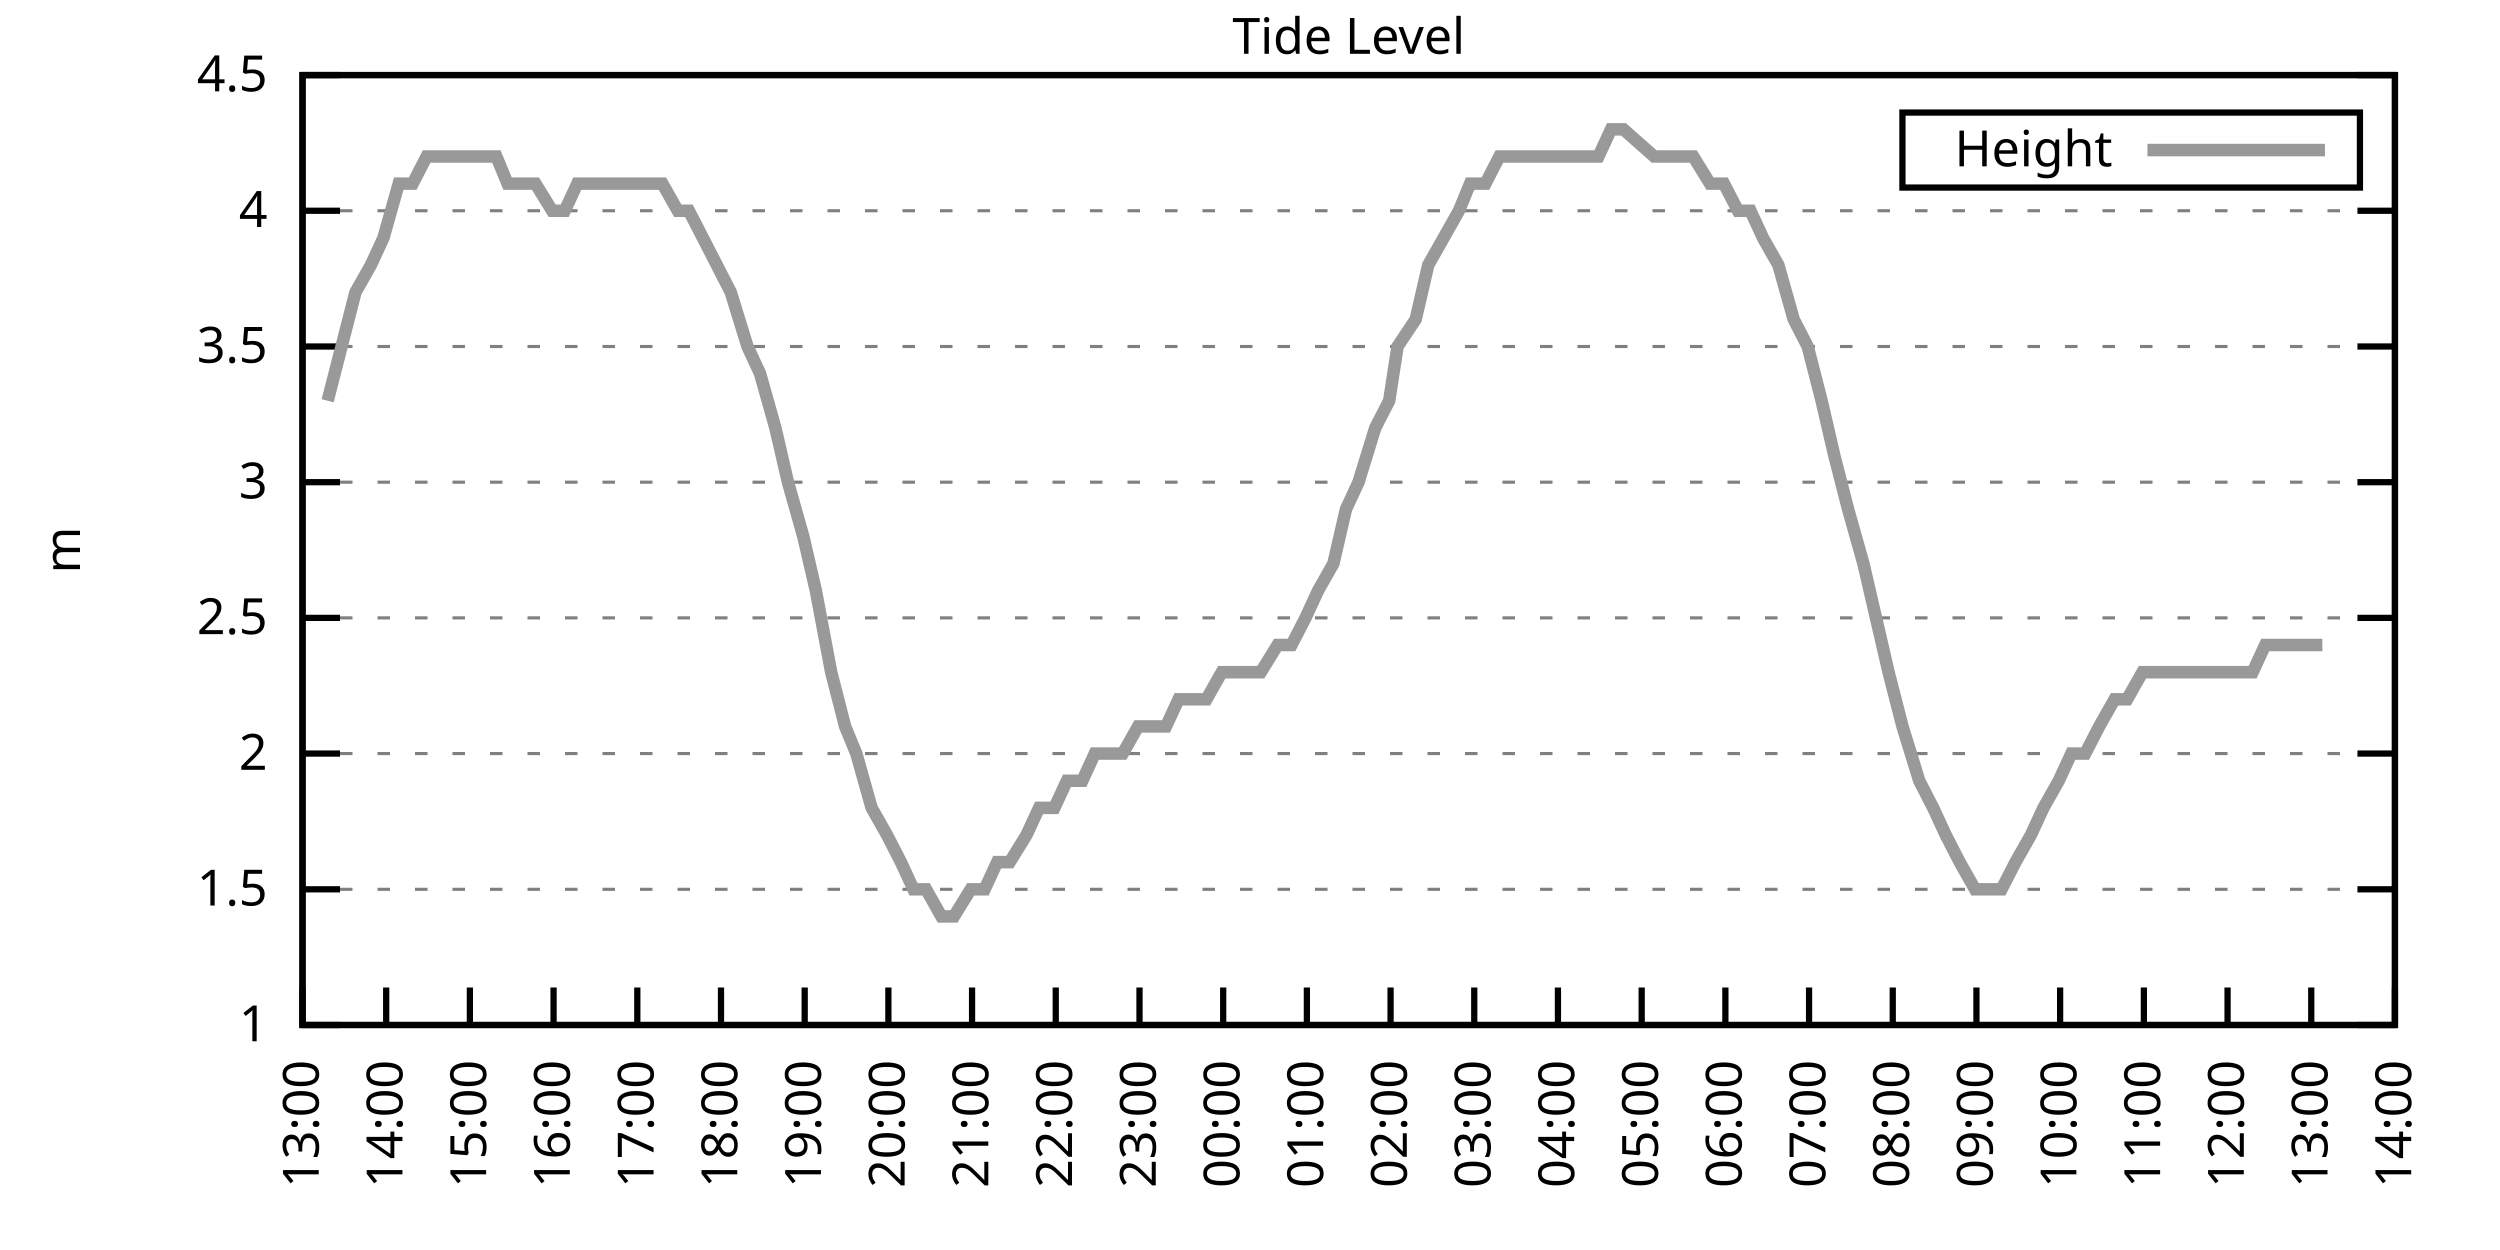
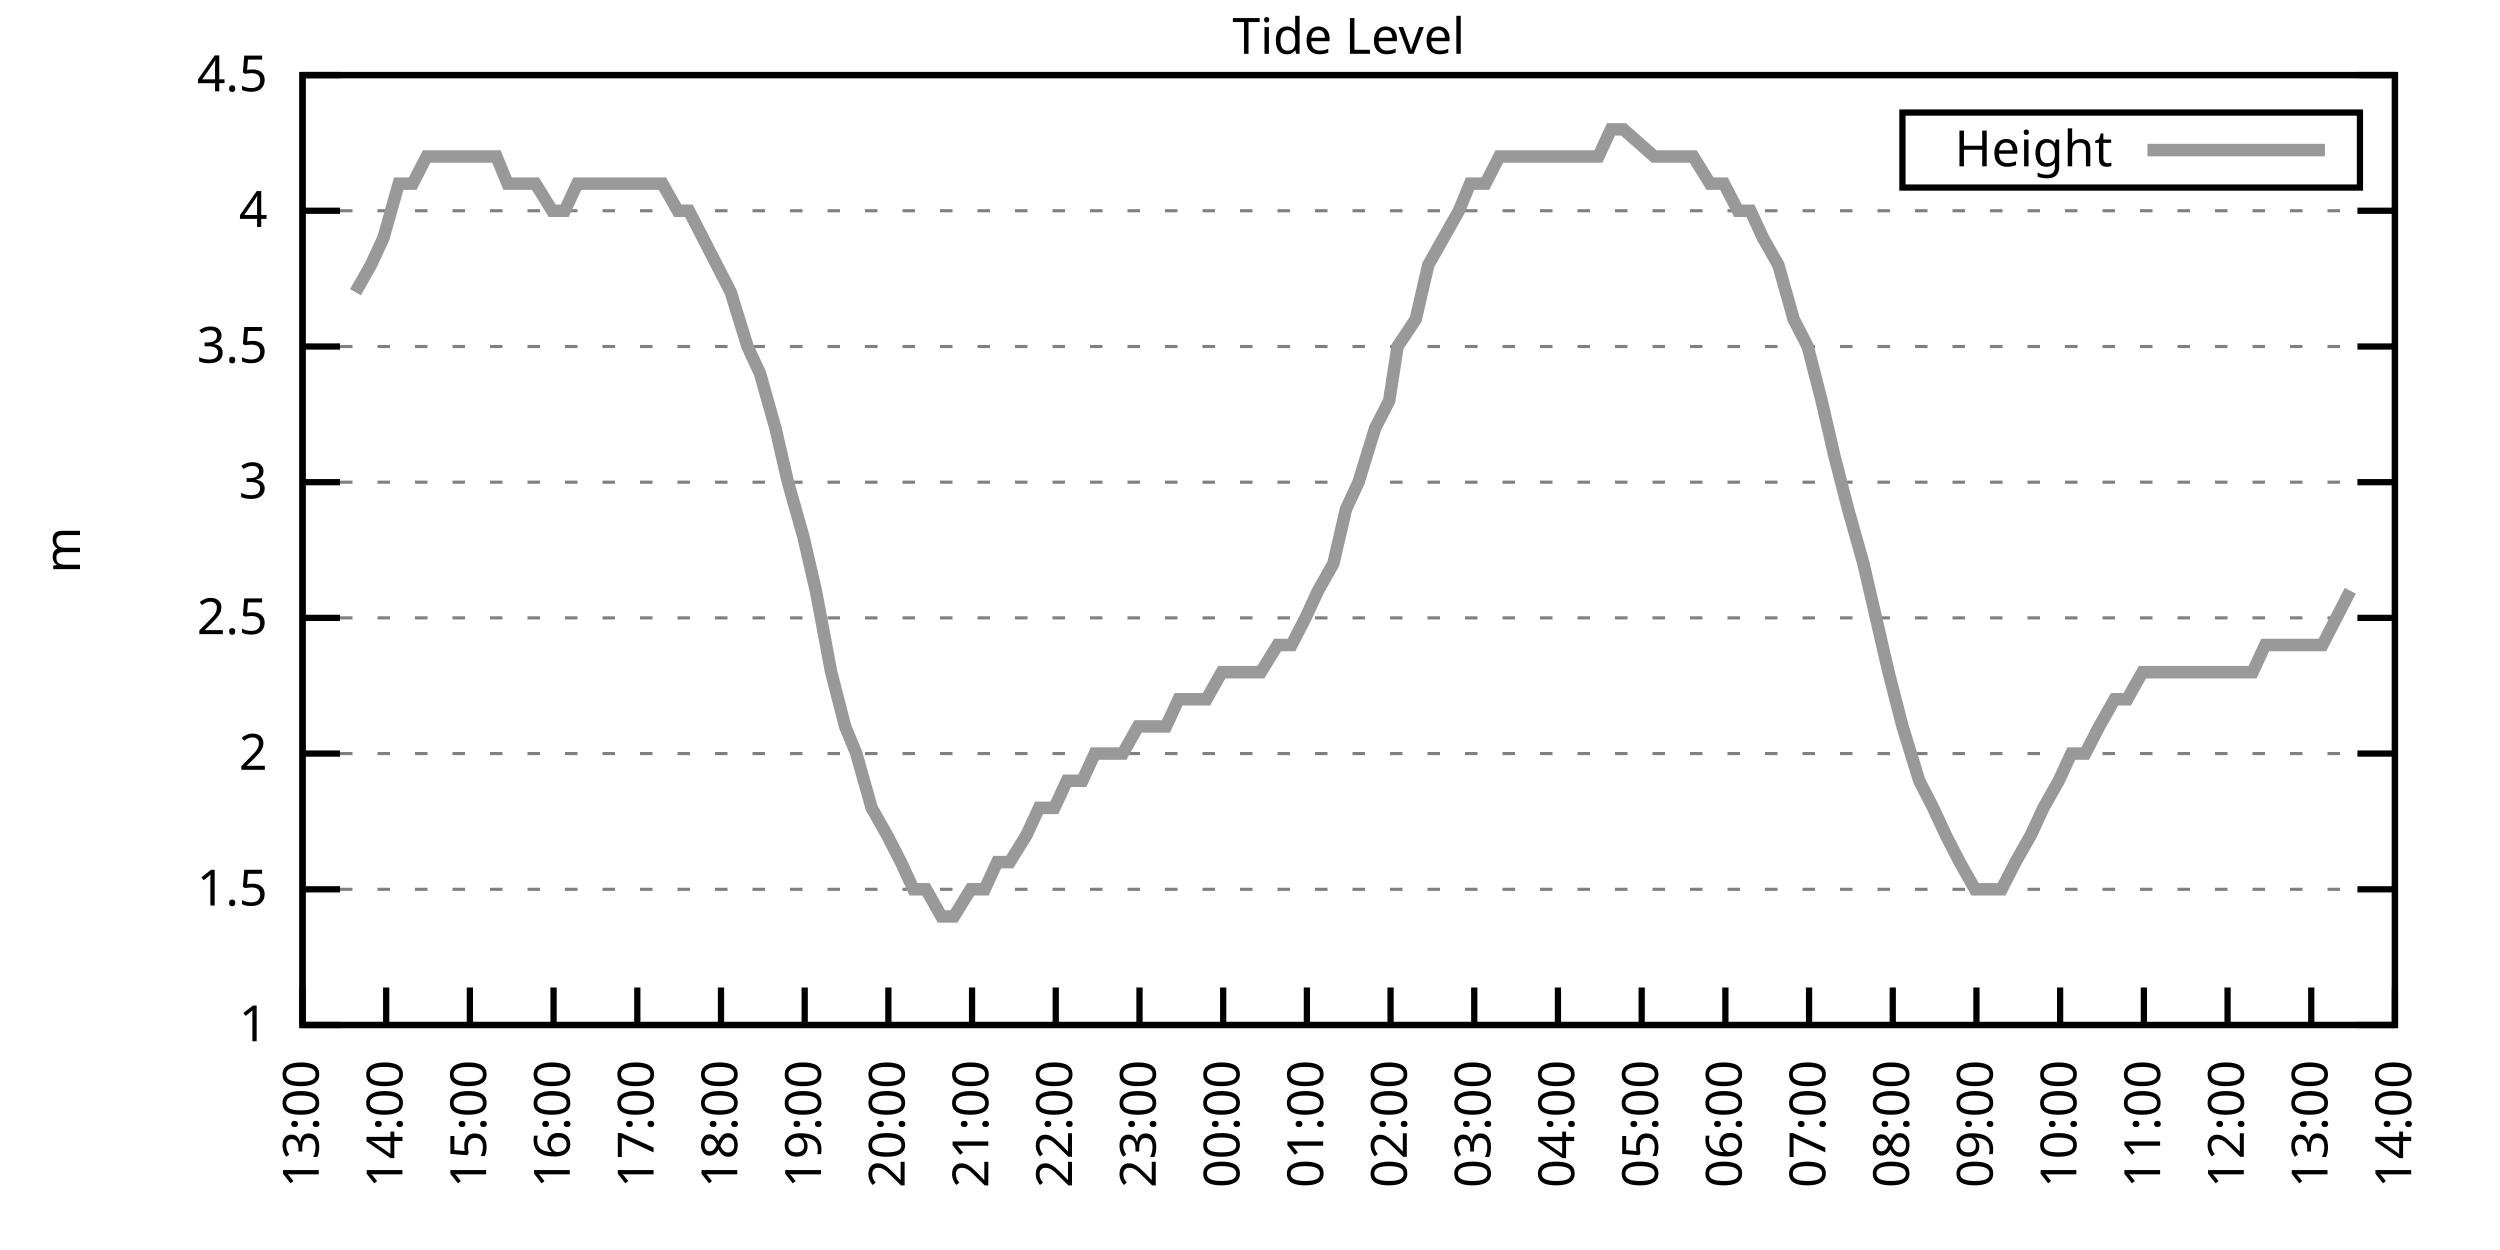
<svg xmlns="http://www.w3.org/2000/svg" xmlns:xlink="http://www.w3.org/1999/xlink" width="400" height="200" viewBox="0 0 400 200">
  <g id="gnuplot_canvas">
    <rect x="0" y="0" width="400" height="200" fill="none" />
    <defs>
      <circle id="gpDot" r="0.5" stroke-width="0.5" stroke="currentColor" />
      <path id="gpPt0" stroke-width="0.333" stroke="currentColor" d="M-1,0 h2 M0,-1 v2" />
      <path id="gpPt1" stroke-width="0.333" stroke="currentColor" d="M-1,-1 L1,1 M1,-1 L-1,1" />
      <path id="gpPt2" stroke-width="0.333" stroke="currentColor" d="M-1,0 L1,0 M0,-1 L0,1 M-1,-1 L1,1 M-1,1 L1,-1" />
      <rect id="gpPt3" stroke-width="0.333" stroke="currentColor" x="-1" y="-1" width="2" height="2" />
      <rect id="gpPt4" stroke-width="0.333" stroke="currentColor" fill="currentColor" x="-1" y="-1" width="2" height="2" />
      <circle id="gpPt5" stroke-width="0.333" stroke="currentColor" cx="0" cy="0" r="1" />
      <use xlink:href="#gpPt5" id="gpPt6" fill="currentColor" stroke="none" />
      <path id="gpPt7" stroke-width="0.333" stroke="currentColor" d="M0,-1.33 L-1.33,0.67 L1.33,0.67 z" />
      <use xlink:href="#gpPt7" id="gpPt8" fill="currentColor" stroke="none" />
      <use xlink:href="#gpPt7" id="gpPt9" stroke="currentColor" transform="rotate(180)" />
      <use xlink:href="#gpPt9" id="gpPt10" fill="currentColor" stroke="none" />
      <use xlink:href="#gpPt3" id="gpPt11" stroke="currentColor" transform="rotate(45)" />
      <use xlink:href="#gpPt11" id="gpPt12" fill="currentColor" stroke="none" />
      <path id="gpPt13" stroke-width="0.333" stroke="currentColor" d="M0,1.330 L1.265,0.411 L0.782,-1.067 L-0.782,-1.076 L-1.265,0.411 z" />
      <use xlink:href="#gpPt13" id="gpPt14" fill="currentColor" stroke="none" />
      <filter id="textbox" filterUnits="objectBoundingBox" x="0" y="0" height="1" width="1">
        <feFlood flood-color="white" flood-opacity="1" result="bgnd" />
        <feComposite in="SourceGraphic" in2="bgnd" operator="atop" />
      </filter>
      <filter id="greybox" filterUnits="objectBoundingBox" x="0" y="0" height="1" width="1">
        <feFlood flood-color="lightgrey" flood-opacity="1" result="grey" />
        <feComposite in="SourceGraphic" in2="grey" operator="atop" />
      </filter>
    </defs>
    <g fill="none" color="white" stroke="currentColor" stroke-width="1.00" stroke-linecap="butt" stroke-linejoin="miter">
</g>
    <g fill="none" color="black" stroke="currentColor" stroke-width="1.00" stroke-linecap="butt" stroke-linejoin="miter">
      <g stroke="none" shape-rendering="crispEdges">
        <polygon fill="rgb(255, 255, 255)" points="48.40,164.00 383.18,164.00 383.18,12.02 48.40,12.02 " />
      </g>
    </g>
    <g fill="none" color="black" stroke="currentColor" stroke-width="1.00" stroke-linecap="butt" stroke-linejoin="miter">
</g>
    <g fill="none" color="black" stroke="black" stroke-width="0.50" stroke-linecap="butt" stroke-linejoin="miter">
</g>
    <g fill="none" color="gray" stroke="currentColor" stroke-width="0.50" stroke-linecap="butt" stroke-linejoin="miter">
      <path stroke="gray" stroke-dasharray="2,4" class="gridline" d="M48.40,164.00 L383.19,164.00  " />
    </g>
    <g fill="none" color="gray" stroke="gray" stroke-width="1.00" stroke-linecap="butt" stroke-linejoin="miter">
</g>
    <g fill="none" color="black" stroke="currentColor" stroke-width="1.00" stroke-linecap="butt" stroke-linejoin="miter">
      <path stroke="black" d="M48.40,164.00 L54.40,164.00 M383.19,164.00 L377.19,164.00  " />
      <g transform="translate(42.80,166.60)" stroke="none" fill="black" font-family="Sans" font-size="8.00" text-anchor="end">
        <text>
          <tspan font-family="Sans"> 1</tspan>
        </text>
      </g>
    </g>
    <g fill="none" color="black" stroke="currentColor" stroke-width="1.00" stroke-linecap="butt" stroke-linejoin="miter">
</g>
    <g fill="none" color="black" stroke="black" stroke-width="0.50" stroke-linecap="butt" stroke-linejoin="miter">
</g>
    <g fill="none" color="gray" stroke="currentColor" stroke-width="0.50" stroke-linecap="butt" stroke-linejoin="miter">
      <path stroke="gray" stroke-dasharray="2,4" class="gridline" d="M48.40,142.29 L383.19,142.29  " />
    </g>
    <g fill="none" color="gray" stroke="gray" stroke-width="1.00" stroke-linecap="butt" stroke-linejoin="miter">
</g>
    <g fill="none" color="black" stroke="currentColor" stroke-width="1.00" stroke-linecap="butt" stroke-linejoin="miter">
      <path stroke="black" d="M48.40,142.29 L54.40,142.29 M383.19,142.29 L377.19,142.29  " />
      <g transform="translate(42.80,144.89)" stroke="none" fill="black" font-family="Sans" font-size="8.00" text-anchor="end">
        <text>
          <tspan font-family="Sans"> 1.5</tspan>
        </text>
      </g>
    </g>
    <g fill="none" color="black" stroke="currentColor" stroke-width="1.00" stroke-linecap="butt" stroke-linejoin="miter">
</g>
    <g fill="none" color="black" stroke="black" stroke-width="0.50" stroke-linecap="butt" stroke-linejoin="miter">
</g>
    <g fill="none" color="gray" stroke="currentColor" stroke-width="0.50" stroke-linecap="butt" stroke-linejoin="miter">
      <path stroke="gray" stroke-dasharray="2,4" class="gridline" d="M48.40,120.57 L383.19,120.57  " />
    </g>
    <g fill="none" color="gray" stroke="gray" stroke-width="1.00" stroke-linecap="butt" stroke-linejoin="miter">
</g>
    <g fill="none" color="black" stroke="currentColor" stroke-width="1.00" stroke-linecap="butt" stroke-linejoin="miter">
      <path stroke="black" d="M48.40,120.57 L54.40,120.57 M383.19,120.57 L377.19,120.57  " />
      <g transform="translate(42.80,123.17)" stroke="none" fill="black" font-family="Sans" font-size="8.00" text-anchor="end">
        <text>
          <tspan font-family="Sans"> 2</tspan>
        </text>
      </g>
    </g>
    <g fill="none" color="black" stroke="currentColor" stroke-width="1.00" stroke-linecap="butt" stroke-linejoin="miter">
</g>
    <g fill="none" color="black" stroke="black" stroke-width="0.50" stroke-linecap="butt" stroke-linejoin="miter">
</g>
    <g fill="none" color="gray" stroke="currentColor" stroke-width="0.50" stroke-linecap="butt" stroke-linejoin="miter">
      <path stroke="gray" stroke-dasharray="2,4" class="gridline" d="M48.40,98.86 L383.19,98.86  " />
    </g>
    <g fill="none" color="gray" stroke="gray" stroke-width="1.00" stroke-linecap="butt" stroke-linejoin="miter">
</g>
    <g fill="none" color="black" stroke="currentColor" stroke-width="1.00" stroke-linecap="butt" stroke-linejoin="miter">
      <path stroke="black" d="M48.40,98.86 L54.40,98.86 M383.19,98.86 L377.19,98.86  " />
      <g transform="translate(42.80,101.46)" stroke="none" fill="black" font-family="Sans" font-size="8.00" text-anchor="end">
        <text>
          <tspan font-family="Sans"> 2.5</tspan>
        </text>
      </g>
    </g>
    <g fill="none" color="black" stroke="currentColor" stroke-width="1.00" stroke-linecap="butt" stroke-linejoin="miter">
</g>
    <g fill="none" color="black" stroke="black" stroke-width="0.50" stroke-linecap="butt" stroke-linejoin="miter">
</g>
    <g fill="none" color="gray" stroke="currentColor" stroke-width="0.50" stroke-linecap="butt" stroke-linejoin="miter">
      <path stroke="gray" stroke-dasharray="2,4" class="gridline" d="M48.40,77.15 L383.19,77.15  " />
    </g>
    <g fill="none" color="gray" stroke="gray" stroke-width="1.00" stroke-linecap="butt" stroke-linejoin="miter">
</g>
    <g fill="none" color="black" stroke="currentColor" stroke-width="1.00" stroke-linecap="butt" stroke-linejoin="miter">
      <path stroke="black" d="M48.40,77.15 L54.40,77.15 M383.19,77.15 L377.19,77.15  " />
      <g transform="translate(42.80,79.75)" stroke="none" fill="black" font-family="Sans" font-size="8.00" text-anchor="end">
        <text>
          <tspan font-family="Sans"> 3</tspan>
        </text>
      </g>
    </g>
    <g fill="none" color="black" stroke="currentColor" stroke-width="1.00" stroke-linecap="butt" stroke-linejoin="miter">
</g>
    <g fill="none" color="black" stroke="black" stroke-width="0.50" stroke-linecap="butt" stroke-linejoin="miter">
</g>
    <g fill="none" color="gray" stroke="currentColor" stroke-width="0.50" stroke-linecap="butt" stroke-linejoin="miter">
      <path stroke="gray" stroke-dasharray="2,4" class="gridline" d="M48.40,55.44 L383.19,55.44  " />
    </g>
    <g fill="none" color="gray" stroke="gray" stroke-width="1.00" stroke-linecap="butt" stroke-linejoin="miter">
</g>
    <g fill="none" color="black" stroke="currentColor" stroke-width="1.00" stroke-linecap="butt" stroke-linejoin="miter">
      <path stroke="black" d="M48.40,55.44 L54.40,55.44 M383.19,55.44 L377.19,55.44  " />
      <g transform="translate(42.80,58.04)" stroke="none" fill="black" font-family="Sans" font-size="8.00" text-anchor="end">
        <text>
          <tspan font-family="Sans"> 3.5</tspan>
        </text>
      </g>
    </g>
    <g fill="none" color="black" stroke="currentColor" stroke-width="1.00" stroke-linecap="butt" stroke-linejoin="miter">
</g>
    <g fill="none" color="black" stroke="black" stroke-width="0.50" stroke-linecap="butt" stroke-linejoin="miter">
</g>
    <g fill="none" color="gray" stroke="currentColor" stroke-width="0.50" stroke-linecap="butt" stroke-linejoin="miter">
      <path stroke="gray" stroke-dasharray="2,4" class="gridline" d="M48.40,33.72 L383.19,33.72  " />
    </g>
    <g fill="none" color="gray" stroke="gray" stroke-width="1.00" stroke-linecap="butt" stroke-linejoin="miter">
</g>
    <g fill="none" color="black" stroke="currentColor" stroke-width="1.00" stroke-linecap="butt" stroke-linejoin="miter">
      <path stroke="black" d="M48.40,33.72 L54.40,33.72 M383.19,33.72 L377.19,33.72  " />
      <g transform="translate(42.80,36.32)" stroke="none" fill="black" font-family="Sans" font-size="8.00" text-anchor="end">
        <text>
          <tspan font-family="Sans"> 4</tspan>
        </text>
      </g>
    </g>
    <g fill="none" color="black" stroke="currentColor" stroke-width="1.00" stroke-linecap="butt" stroke-linejoin="miter">
</g>
    <g fill="none" color="black" stroke="black" stroke-width="0.50" stroke-linecap="butt" stroke-linejoin="miter">
</g>
    <g fill="none" color="gray" stroke="currentColor" stroke-width="0.50" stroke-linecap="butt" stroke-linejoin="miter">
      <path stroke="gray" stroke-dasharray="2,4" class="gridline" d="M48.40,12.01 L383.19,12.01  " />
    </g>
    <g fill="none" color="gray" stroke="gray" stroke-width="1.00" stroke-linecap="butt" stroke-linejoin="miter">
</g>
    <g fill="none" color="black" stroke="currentColor" stroke-width="1.00" stroke-linecap="butt" stroke-linejoin="miter">
      <path stroke="black" d="M48.40,12.01 L54.40,12.01 M383.19,12.01 L377.19,12.01  " />
      <g transform="translate(42.80,14.61)" stroke="none" fill="black" font-family="Sans" font-size="8.00" text-anchor="end">
        <text>
          <tspan font-family="Sans"> 4.5</tspan>
        </text>
      </g>
    </g>
    <g fill="none" color="black" stroke="currentColor" stroke-width="1.00" stroke-linecap="butt" stroke-linejoin="miter">
      <path stroke="black" d="M48.40,164.00 L48.40,158.00  " />
      <g transform="translate(51.00,169.60) rotate(270.00)" stroke="none" fill="black" font-family="Sans" font-size="8.00" text-anchor="end">
        <text>
          <tspan font-family="Sans">13:00</tspan>
        </text>
      </g>
    </g>
    <g fill="none" color="black" stroke="currentColor" stroke-width="1.00" stroke-linecap="butt" stroke-linejoin="miter">
      <path stroke="black" d="M61.79,164.00 L61.79,158.00  " />
      <g transform="translate(64.39,169.60) rotate(270.00)" stroke="none" fill="black" font-family="Sans" font-size="8.00" text-anchor="end">
        <text>
          <tspan font-family="Sans">14:00</tspan>
        </text>
      </g>
    </g>
    <g fill="none" color="black" stroke="currentColor" stroke-width="1.00" stroke-linecap="butt" stroke-linejoin="miter">
      <path stroke="black" d="M75.18,164.00 L75.18,158.00  " />
      <g transform="translate(77.78,169.60) rotate(270.00)" stroke="none" fill="black" font-family="Sans" font-size="8.00" text-anchor="end">
        <text>
          <tspan font-family="Sans">15:00</tspan>
        </text>
      </g>
    </g>
    <g fill="none" color="black" stroke="currentColor" stroke-width="1.00" stroke-linecap="butt" stroke-linejoin="miter">
      <path stroke="black" d="M88.57,164.00 L88.57,158.00  " />
      <g transform="translate(91.17,169.60) rotate(270.00)" stroke="none" fill="black" font-family="Sans" font-size="8.00" text-anchor="end">
        <text>
          <tspan font-family="Sans">16:00</tspan>
        </text>
      </g>
    </g>
    <g fill="none" color="black" stroke="currentColor" stroke-width="1.00" stroke-linecap="butt" stroke-linejoin="miter">
      <path stroke="black" d="M101.97,164.00 L101.97,158.00  " />
      <g transform="translate(104.57,169.60) rotate(270.00)" stroke="none" fill="black" font-family="Sans" font-size="8.00" text-anchor="end">
        <text>
          <tspan font-family="Sans">17:00</tspan>
        </text>
      </g>
    </g>
    <g fill="none" color="black" stroke="currentColor" stroke-width="1.00" stroke-linecap="butt" stroke-linejoin="miter">
      <path stroke="black" d="M115.36,164.00 L115.36,158.00  " />
      <g transform="translate(117.96,169.60) rotate(270.00)" stroke="none" fill="black" font-family="Sans" font-size="8.00" text-anchor="end">
        <text>
          <tspan font-family="Sans">18:00</tspan>
        </text>
      </g>
    </g>
    <g fill="none" color="black" stroke="currentColor" stroke-width="1.00" stroke-linecap="butt" stroke-linejoin="miter">
      <path stroke="black" d="M128.75,164.00 L128.75,158.00  " />
      <g transform="translate(131.35,169.60) rotate(270.00)" stroke="none" fill="black" font-family="Sans" font-size="8.00" text-anchor="end">
        <text>
          <tspan font-family="Sans">19:00</tspan>
        </text>
      </g>
    </g>
    <g fill="none" color="black" stroke="currentColor" stroke-width="1.00" stroke-linecap="butt" stroke-linejoin="miter">
      <path stroke="black" d="M142.14,164.00 L142.14,158.00  " />
      <g transform="translate(144.74,169.60) rotate(270.00)" stroke="none" fill="black" font-family="Sans" font-size="8.00" text-anchor="end">
        <text>
          <tspan font-family="Sans">20:00</tspan>
        </text>
      </g>
    </g>
    <g fill="none" color="black" stroke="currentColor" stroke-width="1.00" stroke-linecap="butt" stroke-linejoin="miter">
      <path stroke="black" d="M155.53,164.00 L155.53,158.00  " />
      <g transform="translate(158.13,169.60) rotate(270.00)" stroke="none" fill="black" font-family="Sans" font-size="8.00" text-anchor="end">
        <text>
          <tspan font-family="Sans">21:00</tspan>
        </text>
      </g>
    </g>
    <g fill="none" color="black" stroke="currentColor" stroke-width="1.00" stroke-linecap="butt" stroke-linejoin="miter">
      <path stroke="black" d="M168.92,164.00 L168.92,158.00  " />
      <g transform="translate(171.52,169.60) rotate(270.00)" stroke="none" fill="black" font-family="Sans" font-size="8.00" text-anchor="end">
        <text>
          <tspan font-family="Sans">22:00</tspan>
        </text>
      </g>
    </g>
    <g fill="none" color="black" stroke="currentColor" stroke-width="1.00" stroke-linecap="butt" stroke-linejoin="miter">
      <path stroke="black" d="M182.32,164.00 L182.32,158.00  " />
      <g transform="translate(184.92,169.60) rotate(270.00)" stroke="none" fill="black" font-family="Sans" font-size="8.00" text-anchor="end">
        <text>
          <tspan font-family="Sans">23:00</tspan>
        </text>
      </g>
    </g>
    <g fill="none" color="black" stroke="currentColor" stroke-width="1.00" stroke-linecap="butt" stroke-linejoin="miter">
      <path stroke="black" d="M195.71,164.00 L195.71,158.00  " />
      <g transform="translate(198.31,169.60) rotate(270.00)" stroke="none" fill="black" font-family="Sans" font-size="8.00" text-anchor="end">
        <text>
          <tspan font-family="Sans">00:00</tspan>
        </text>
      </g>
    </g>
    <g fill="none" color="black" stroke="currentColor" stroke-width="1.00" stroke-linecap="butt" stroke-linejoin="miter">
      <path stroke="black" d="M209.10,164.00 L209.10,158.00  " />
      <g transform="translate(211.70,169.60) rotate(270.00)" stroke="none" fill="black" font-family="Sans" font-size="8.00" text-anchor="end">
        <text>
          <tspan font-family="Sans">01:00</tspan>
        </text>
      </g>
    </g>
    <g fill="none" color="black" stroke="currentColor" stroke-width="1.00" stroke-linecap="butt" stroke-linejoin="miter">
      <path stroke="black" d="M222.49,164.00 L222.49,158.00  " />
      <g transform="translate(225.09,169.60) rotate(270.00)" stroke="none" fill="black" font-family="Sans" font-size="8.00" text-anchor="end">
        <text>
          <tspan font-family="Sans">02:00</tspan>
        </text>
      </g>
    </g>
    <g fill="none" color="black" stroke="currentColor" stroke-width="1.00" stroke-linecap="butt" stroke-linejoin="miter">
      <path stroke="black" d="M235.88,164.00 L235.88,158.00  " />
      <g transform="translate(238.48,169.60) rotate(270.00)" stroke="none" fill="black" font-family="Sans" font-size="8.00" text-anchor="end">
        <text>
          <tspan font-family="Sans">03:00</tspan>
        </text>
      </g>
    </g>
    <g fill="none" color="black" stroke="currentColor" stroke-width="1.00" stroke-linecap="butt" stroke-linejoin="miter">
      <path stroke="black" d="M249.27,164.00 L249.27,158.00  " />
      <g transform="translate(251.87,169.60) rotate(270.00)" stroke="none" fill="black" font-family="Sans" font-size="8.00" text-anchor="end">
        <text>
          <tspan font-family="Sans">04:00</tspan>
        </text>
      </g>
    </g>
    <g fill="none" color="black" stroke="currentColor" stroke-width="1.00" stroke-linecap="butt" stroke-linejoin="miter">
      <path stroke="black" d="M262.67,164.00 L262.67,158.00  " />
      <g transform="translate(265.27,169.60) rotate(270.00)" stroke="none" fill="black" font-family="Sans" font-size="8.00" text-anchor="end">
        <text>
          <tspan font-family="Sans">05:00</tspan>
        </text>
      </g>
    </g>
    <g fill="none" color="black" stroke="currentColor" stroke-width="1.00" stroke-linecap="butt" stroke-linejoin="miter">
      <path stroke="black" d="M276.06,164.00 L276.06,158.00  " />
      <g transform="translate(278.66,169.60) rotate(270.00)" stroke="none" fill="black" font-family="Sans" font-size="8.00" text-anchor="end">
        <text>
          <tspan font-family="Sans">06:00</tspan>
        </text>
      </g>
    </g>
    <g fill="none" color="black" stroke="currentColor" stroke-width="1.00" stroke-linecap="butt" stroke-linejoin="miter">
      <path stroke="black" d="M289.45,164.00 L289.45,158.00  " />
      <g transform="translate(292.05,169.60) rotate(270.00)" stroke="none" fill="black" font-family="Sans" font-size="8.00" text-anchor="end">
        <text>
          <tspan font-family="Sans">07:00</tspan>
        </text>
      </g>
    </g>
    <g fill="none" color="black" stroke="currentColor" stroke-width="1.00" stroke-linecap="butt" stroke-linejoin="miter">
      <path stroke="black" d="M302.84,164.00 L302.84,158.00  " />
      <g transform="translate(305.44,169.60) rotate(270.00)" stroke="none" fill="black" font-family="Sans" font-size="8.00" text-anchor="end">
        <text>
          <tspan font-family="Sans">08:00</tspan>
        </text>
      </g>
    </g>
    <g fill="none" color="black" stroke="currentColor" stroke-width="1.00" stroke-linecap="butt" stroke-linejoin="miter">
      <path stroke="black" d="M316.23,164.00 L316.23,158.00  " />
      <g transform="translate(318.83,169.60) rotate(270.00)" stroke="none" fill="black" font-family="Sans" font-size="8.00" text-anchor="end">
        <text>
          <tspan font-family="Sans">09:00</tspan>
        </text>
      </g>
    </g>
    <g fill="none" color="black" stroke="currentColor" stroke-width="1.00" stroke-linecap="butt" stroke-linejoin="miter">
      <path stroke="black" d="M329.62,164.00 L329.62,158.00  " />
      <g transform="translate(332.22,169.60) rotate(270.00)" stroke="none" fill="black" font-family="Sans" font-size="8.00" text-anchor="end">
        <text>
          <tspan font-family="Sans">10:00</tspan>
        </text>
      </g>
    </g>
    <g fill="none" color="black" stroke="currentColor" stroke-width="1.00" stroke-linecap="butt" stroke-linejoin="miter">
      <path stroke="black" d="M343.02,164.00 L343.02,158.00  " />
      <g transform="translate(345.62,169.60) rotate(270.00)" stroke="none" fill="black" font-family="Sans" font-size="8.00" text-anchor="end">
        <text>
          <tspan font-family="Sans">11:00</tspan>
        </text>
      </g>
    </g>
    <g fill="none" color="black" stroke="currentColor" stroke-width="1.00" stroke-linecap="butt" stroke-linejoin="miter">
      <path stroke="black" d="M356.41,164.00 L356.41,158.00  " />
      <g transform="translate(359.01,169.60) rotate(270.00)" stroke="none" fill="black" font-family="Sans" font-size="8.00" text-anchor="end">
        <text>
          <tspan font-family="Sans">12:00</tspan>
        </text>
      </g>
    </g>
    <g fill="none" color="black" stroke="currentColor" stroke-width="1.00" stroke-linecap="butt" stroke-linejoin="miter">
      <path stroke="black" d="M369.80,164.00 L369.80,158.00  " />
      <g transform="translate(372.40,169.60) rotate(270.00)" stroke="none" fill="black" font-family="Sans" font-size="8.00" text-anchor="end">
        <text>
          <tspan font-family="Sans">13:00</tspan>
        </text>
      </g>
    </g>
    <g fill="none" color="black" stroke="currentColor" stroke-width="1.00" stroke-linecap="butt" stroke-linejoin="miter">
      <path stroke="black" d="M383.19,164.00 L383.19,158.00  " />
      <g transform="translate(385.79,169.60) rotate(270.00)" stroke="none" fill="black" font-family="Sans" font-size="8.00" text-anchor="end">
        <text>
          <tspan font-family="Sans">14:00</tspan>
        </text>
      </g>
    </g>
    <g fill="none" color="black" stroke="currentColor" stroke-width="1.00" stroke-linecap="butt" stroke-linejoin="miter">
</g>
    <g fill="none" color="black" stroke="currentColor" stroke-width="1.00" stroke-linecap="butt" stroke-linejoin="miter">
      <path stroke="black" d="M48.40,12.01 L48.40,164.00 L383.19,164.00 L383.19,12.01 L48.40,12.01 Z  " />
    </g>
    <g fill="none" color="black" stroke="currentColor" stroke-width="1.00" stroke-linecap="butt" stroke-linejoin="miter">
</g>
    <g fill="none" color="black" stroke="currentColor" stroke-width="1.00" stroke-linecap="butt" stroke-linejoin="miter">
      <path stroke="black" d="M304.39,30.01 L304.39,18.01 L377.59,18.01 L377.59,30.01 L304.39,30.01 Z  " />
    </g>
    <g id="Tide_level_plot_1">
      <g fill="none" color="white" stroke="black" stroke-width="2.00" stroke-linecap="butt" stroke-linejoin="miter">
</g>
      <g fill="none" color="black" stroke="currentColor" stroke-width="2.00" stroke-linecap="butt" stroke-linejoin="miter">
        <g transform="translate(337.99,26.61)" stroke="none" fill="black" font-family="Sans" font-size="8.00" text-anchor="end">
          <text>
            <tspan font-family="Sans">Height</tspan>
          </text>
        </g>
      </g>
      <g fill="none" color="black" stroke="currentColor" stroke-width="2.00" stroke-linecap="butt" stroke-linejoin="miter">
-         <path stroke="rgb(153, 153, 153)" d="M343.59,24.01 L371.99,24.01 M52.42,64.12 L54.65,55.44 L56.88,46.75 L59.34,42.41 L61.35,38.07 L63.80,29.38   L66.03,29.38 L68.26,25.04 L70.27,25.04 L72.73,25.04 L74.51,25.04 L77.19,25.04 L79.42,25.04 L81.21,29.38   L83.89,29.38 L85.67,29.38 L88.35,33.72 L90.36,33.72 L92.37,29.38 L95.05,29.38 L96.83,29.38 L99.51,29.38   L101.74,29.38 L103.75,29.38 L105.98,29.38 L108.44,33.72 L110.22,33.72 L112.46,38.07 L116.92,46.75 L119.60,55.44   L121.61,59.78 L124.06,68.46 L126.07,77.15 L128.53,85.83 L130.54,94.52 L132.99,107.55 L135.22,116.23 L137.01,120.57   L139.46,129.26 L141.92,133.60 L144.15,137.94 L146.16,142.29 L148.17,142.29 L150.62,146.63 L152.63,146.63 L155.31,142.29   L157.54,142.29 L159.55,137.94 L161.56,137.94 L164.24,133.60 L166.25,129.26 L168.70,129.26 L170.71,124.92 L173.17,124.92   L175.17,120.57 L177.63,120.57 L179.64,120.57 L182.09,116.23 L183.88,116.23 L186.56,116.23 L188.57,111.89 L191.02,111.89   L193.03,111.89 L195.48,107.55 L197.72,107.55 L199.95,107.55 L201.73,107.55 L204.41,103.20 L206.64,103.20 L208.88,98.86   L210.88,94.52 L213.34,90.18 L215.35,81.49 L217.36,77.15 L220.04,68.46 L222.27,64.12 L223.61,55.44 L226.51,51.09   L228.52,42.41 L230.97,38.07 L233.43,33.72 L235.21,29.38 L237.67,29.38 L239.90,25.04 L242.13,25.04 L244.36,25.04   L246.60,25.04 L248.83,25.04 L251.28,25.04 L253.29,25.04 L255.75,25.04 L257.76,20.70 L259.76,20.70 L264.67,25.04   L266.91,25.04 L268.92,25.04 L270.92,25.04 L273.60,29.38 L275.83,29.38 L278.07,33.72 L280.07,33.72 L282.08,38.07   L284.54,42.41 L286.99,51.09 L289.23,55.44 L291.46,64.12 L293.47,72.81 L295.70,81.49 L298.15,90.18 L300.16,98.86   L302.17,107.55 L304.40,116.23 L307.08,124.92 L309.31,129.26 L311.32,133.60 L313.55,137.94 L316.01,142.29 L317.79,142.29   L320.25,142.29 L322.48,137.94 L324.94,133.60 L326.95,129.26 L329.40,124.92 L331.41,120.57 L333.64,120.57 L335.87,116.23   L338.33,111.89 L340.34,111.89 L342.79,107.55 L345.02,107.55 L347.03,107.55 L349.49,107.55 L351.50,107.55 L353.95,107.55   L355.96,107.55 L358.42,107.55 L360.42,107.55 L362.43,103.20 L365.11,103.20 L367.34,103.20 L369.58,103.20 L371.58,103.20    " />
+         <path stroke="rgb(153, 153, 153)" d="M343.59,24.01 L371.99,24.01 M56.88,46.75 L59.34,42.41 L61.35,38.07 L63.80,29.38 L66.03,29.38 L68.26,25.04   L70.27,25.04 L72.73,25.04 L74.51,25.04 L77.19,25.04 L79.42,25.04 L81.21,29.38 L83.89,29.38 L85.67,29.38   L88.35,33.72 L90.36,33.72 L92.37,29.38 L95.05,29.38 L96.83,29.38 L99.51,29.38 L101.74,29.38 L103.75,29.38   L105.98,29.38 L108.44,33.72 L110.22,33.72 L112.46,38.07 L116.92,46.75 L119.60,55.44 L121.61,59.78 L124.06,68.46   L126.07,77.15 L128.53,85.83 L130.54,94.52 L132.99,107.55 L135.22,116.23 L137.01,120.57 L139.46,129.26 L141.92,133.60   L144.15,137.94 L146.16,142.29 L148.17,142.29 L150.62,146.63 L152.63,146.63 L155.31,142.29 L157.54,142.29 L159.55,137.94   L161.56,137.94 L164.24,133.60 L166.25,129.26 L168.70,129.26 L170.71,124.92 L173.17,124.92 L175.17,120.57 L177.63,120.57   L179.64,120.57 L182.09,116.23 L183.88,116.23 L186.56,116.23 L188.57,111.89 L191.02,111.89 L193.03,111.89 L195.48,107.55   L197.72,107.55 L199.95,107.55 L201.73,107.55 L204.41,103.20 L206.64,103.20 L208.88,98.86 L210.88,94.52 L213.34,90.18   L215.35,81.49 L217.36,77.15 L220.04,68.46 L222.27,64.12 L223.61,55.44 L226.51,51.09 L228.52,42.41 L230.97,38.07   L233.43,33.72 L235.21,29.38 L237.67,29.38 L239.90,25.04 L242.13,25.04 L244.36,25.04 L246.60,25.04 L248.83,25.04   L251.28,25.04 L253.29,25.04 L255.75,25.04 L257.76,20.70 L259.76,20.70 L264.67,25.04 L266.91,25.04 L268.92,25.04   L270.92,25.04 L273.60,29.38 L275.83,29.38 L278.07,33.72 L280.07,33.72 L282.08,38.07 L284.54,42.41 L286.99,51.09   L289.23,55.44 L291.46,64.12 L293.47,72.81 L295.70,81.49 L298.15,90.18 L300.16,98.86 L302.17,107.55 L304.40,116.23   L307.08,124.92 L309.31,129.26 L311.32,133.60 L313.55,137.94 L316.01,142.29 L317.79,142.29 L320.25,142.29 L322.48,137.94   L324.94,133.60 L326.95,129.26 L329.40,124.92 L331.41,120.57 L333.64,120.57 L335.87,116.23 L338.33,111.89 L340.34,111.89   L342.79,107.55 L345.02,107.55 L347.03,107.55 L349.49,107.55 L351.50,107.55 L353.95,107.55 L355.96,107.55 L358.42,107.55   L360.42,107.55 L362.43,103.20 L365.11,103.20 L367.34,103.20 L369.58,103.20 L371.58,103.20 L373.82,98.86 L376.05,94.52    " />
      </g>
    </g>
    <g fill="none" color="black" stroke="currentColor" stroke-width="2.00" stroke-linecap="butt" stroke-linejoin="miter">
</g>
    <g fill="none" color="black" stroke="black" stroke-width="1.00" stroke-linecap="butt" stroke-linejoin="miter">
</g>
    <g fill="none" color="black" stroke="currentColor" stroke-width="1.00" stroke-linecap="butt" stroke-linejoin="miter">
      <path stroke="black" d="M48.40,12.01 L48.40,164.00 L383.19,164.00 L383.19,12.01 L48.40,12.01 Z  " />
      <g transform="translate(12.80,88.01) rotate(270.00)" stroke="none" fill="black" font-family="Sans" font-size="8.00" text-anchor="middle">
        <text>
          <tspan font-family="Sans">m</tspan>
        </text>
      </g>
    </g>
    <g fill="none" color="black" stroke="currentColor" stroke-width="1.00" stroke-linecap="butt" stroke-linejoin="miter">
</g>
    <g fill="none" color="black" stroke="currentColor" stroke-width="1.00" stroke-linecap="butt" stroke-linejoin="miter">
      <g transform="translate(215.79,8.61)" stroke="none" fill="black" font-family="Sans" font-size="8.00" text-anchor="middle">
        <text>
          <tspan font-family="Sans">Tide Level</tspan>
        </text>
      </g>
    </g>
    <g fill="none" color="black" stroke="currentColor" stroke-width="1.00" stroke-linecap="butt" stroke-linejoin="miter">
</g>
  </g>
</svg>
